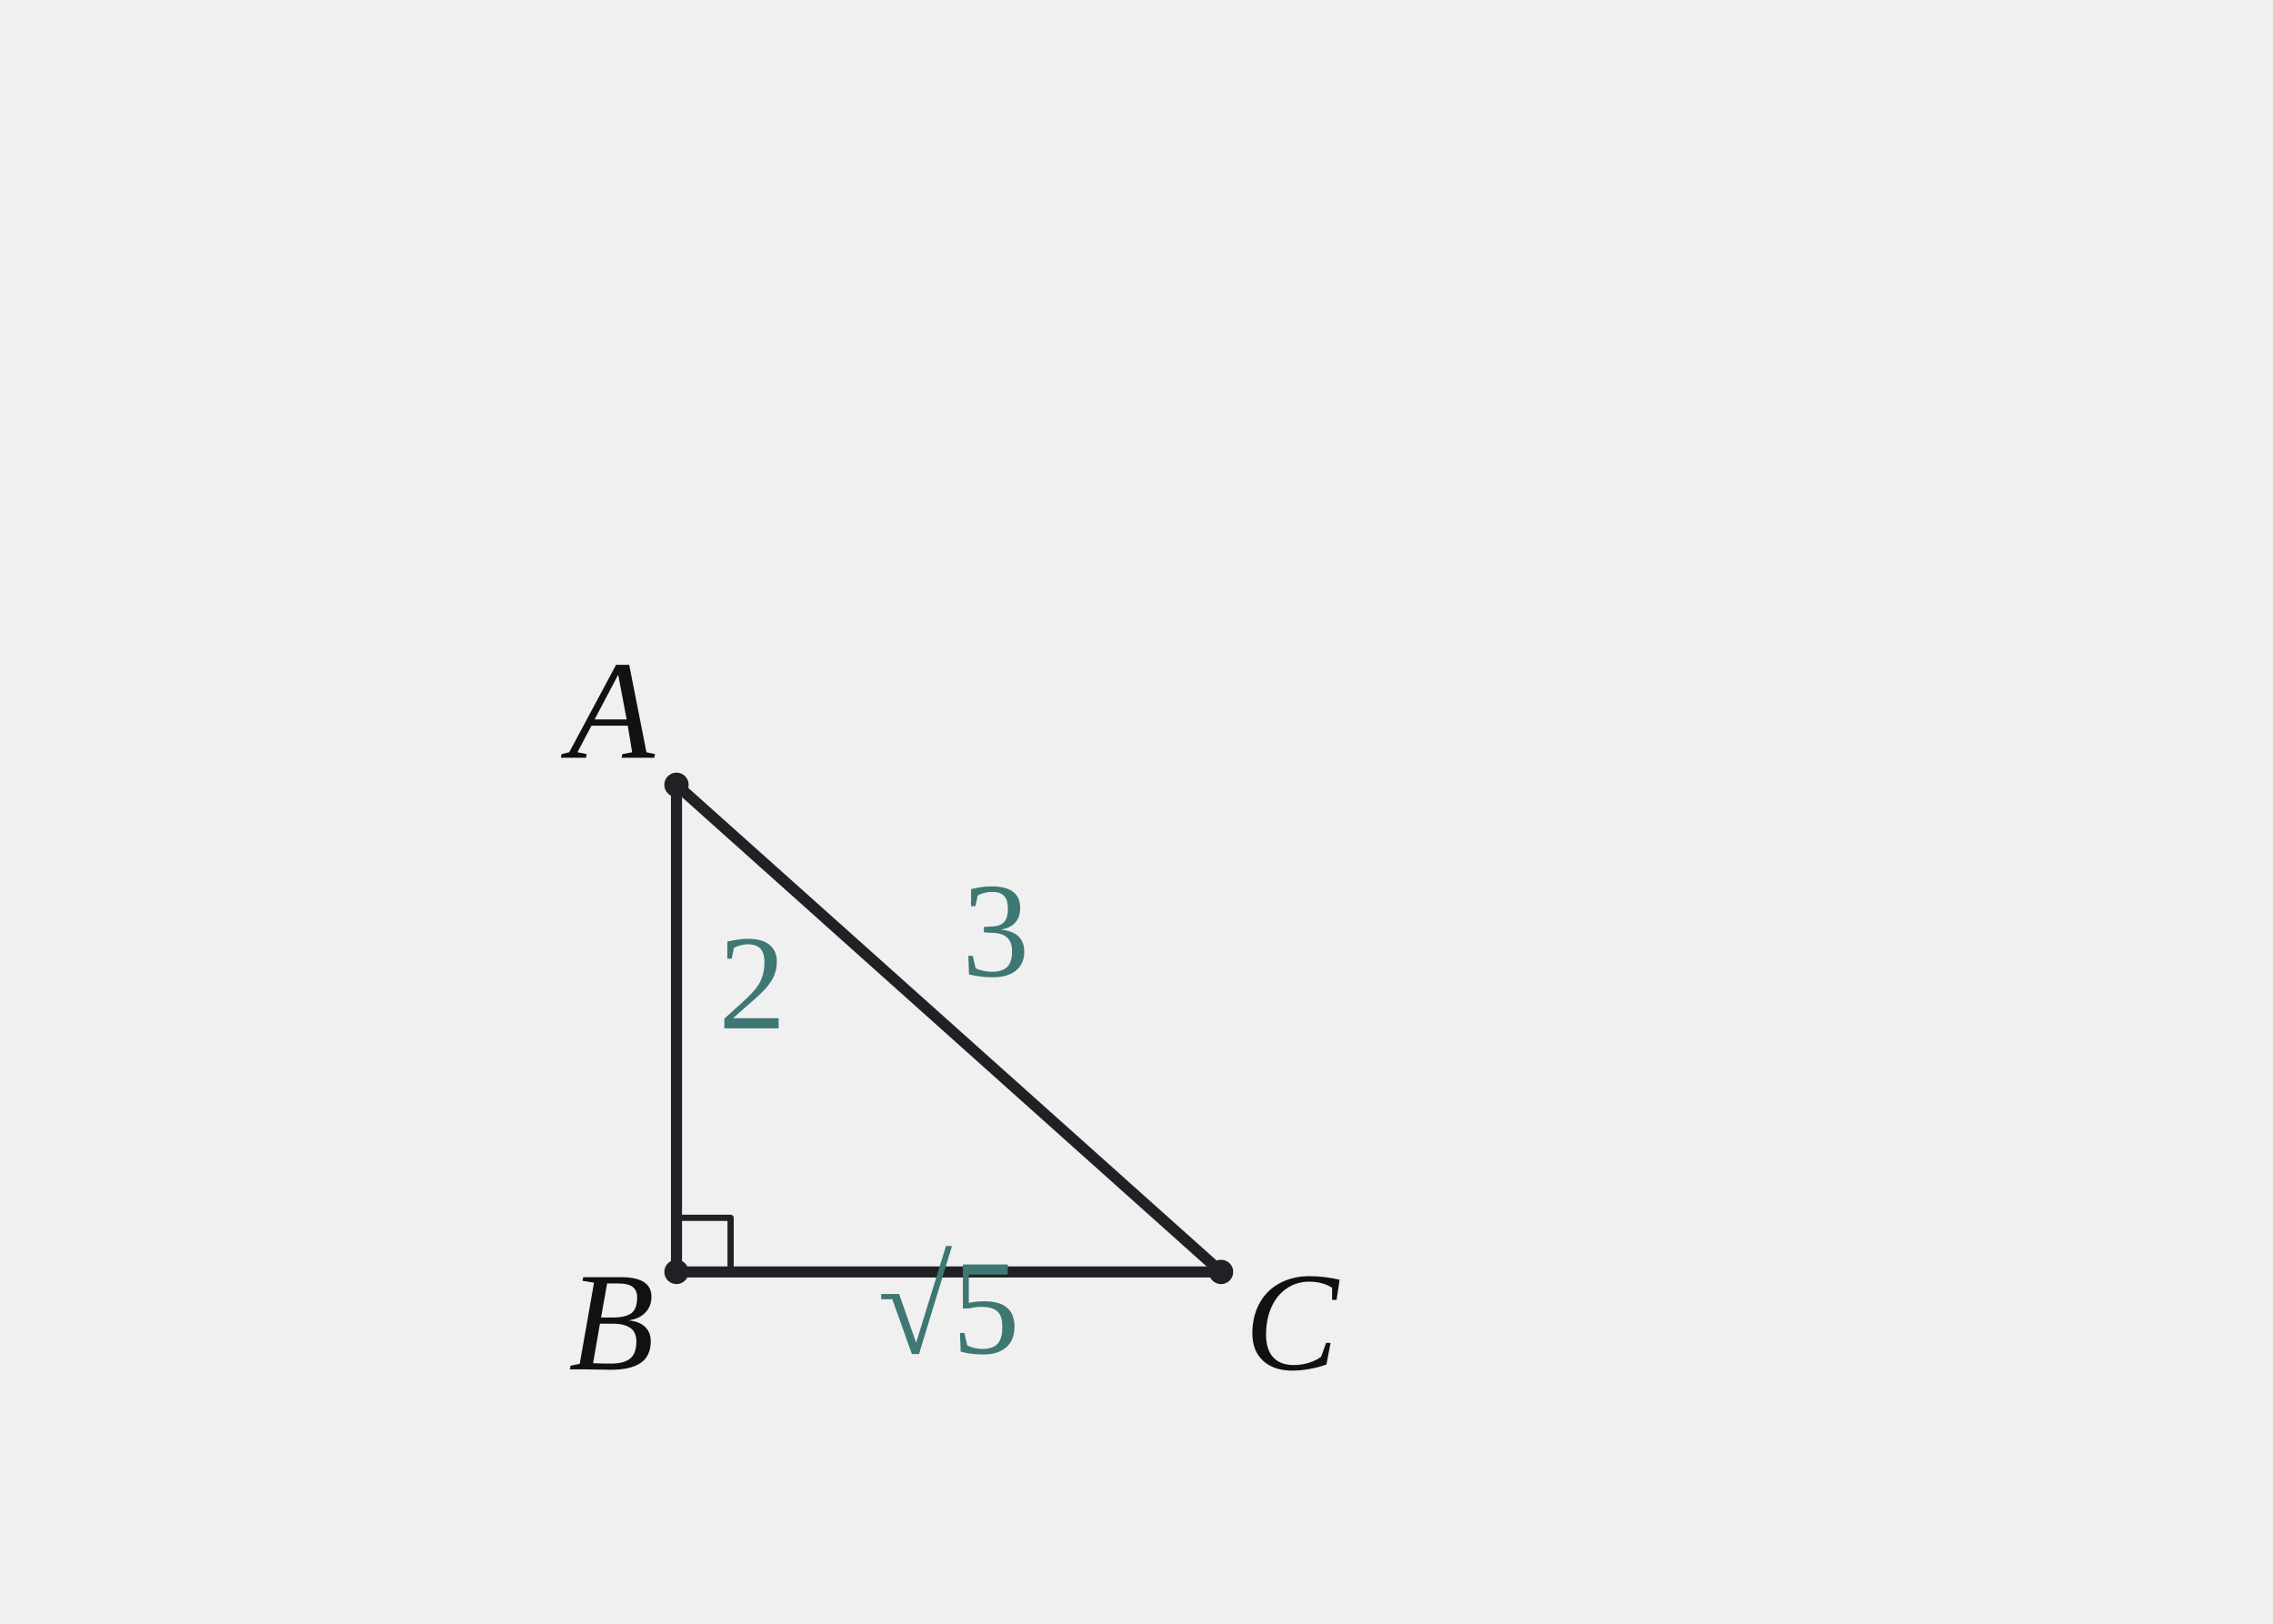
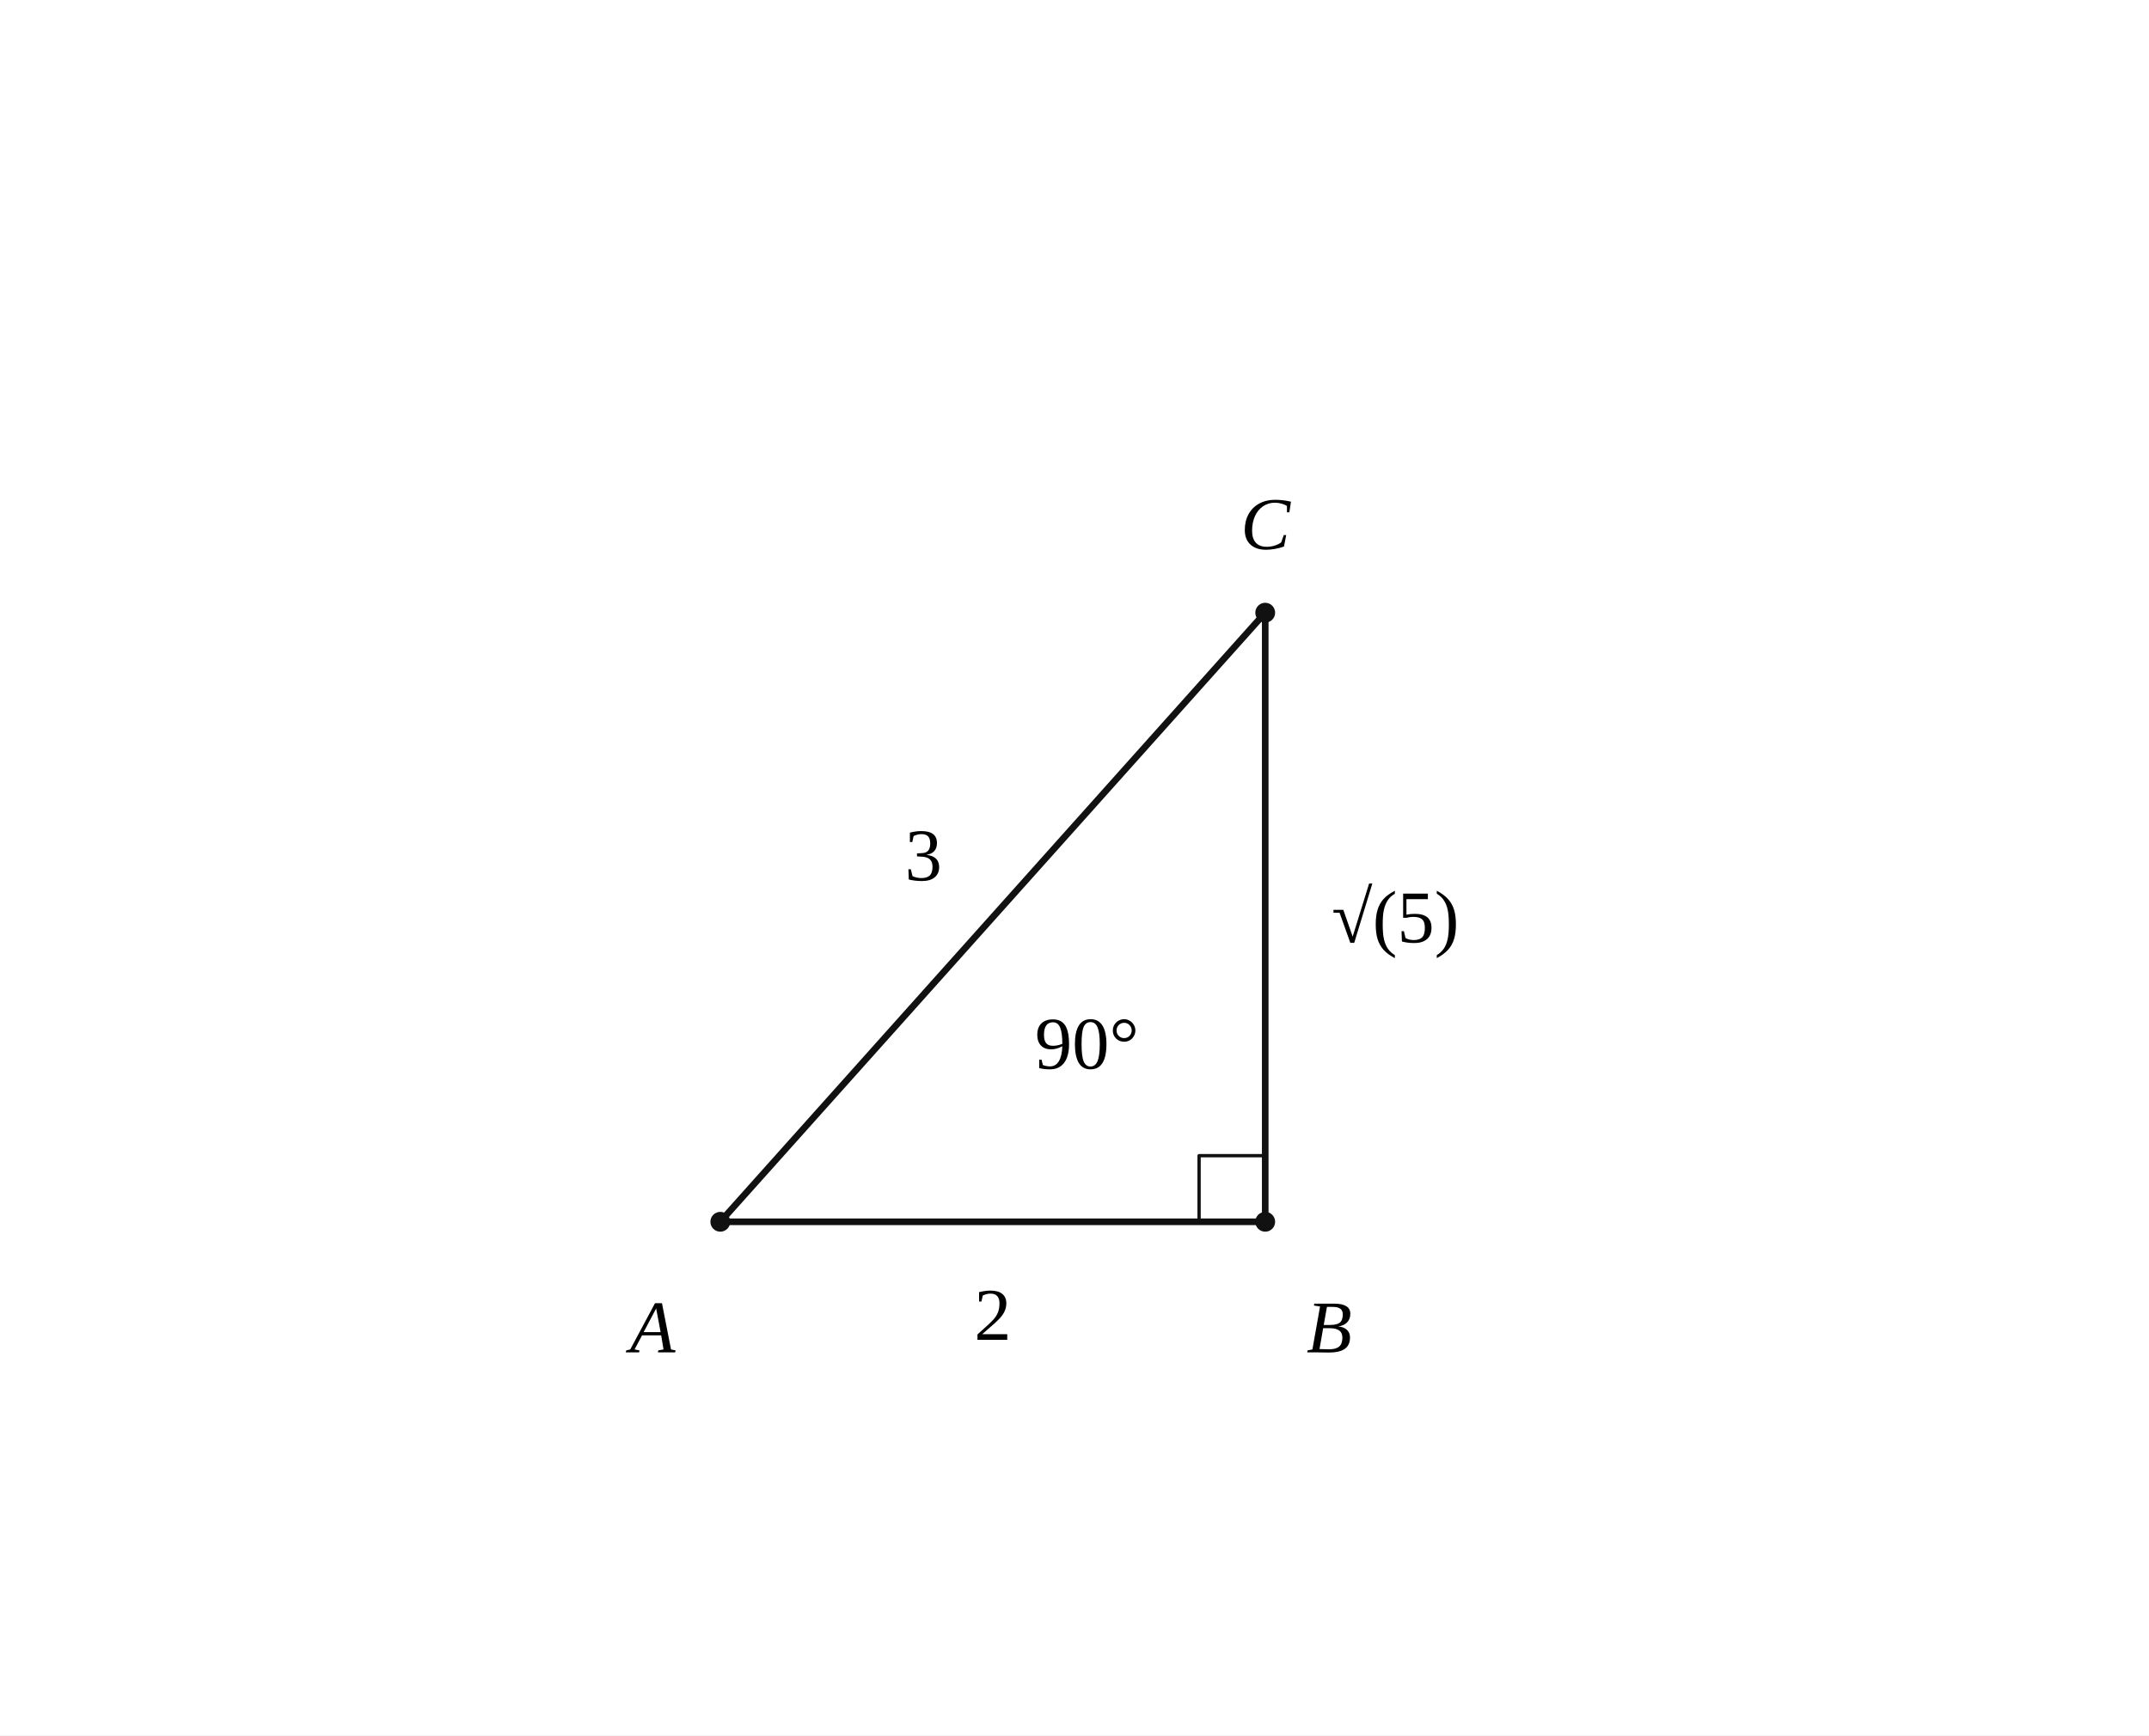
- <svg xmlns="http://www.w3.org/2000/svg" width="420" height="300" viewBox="0 0 420 300" preserveAspectRatio="xMidYMid meet" role="img" aria-label="sin A=√5/3인 직각삼각형에서 AB=2, BC=√5, AC=3" data-geometry-style-version="AP_GEOMETRY_PRINT_V1_0_DRAFT" data-geometry-preset="CUSTOM_SOLUTION_SLOT_420x300" data-geometry-fact-hash="sha256:7ca0453ce09befcf0565bc41c91e62e9647ecba5a40b47e8c5b4967ba92155bb" data-visual-provenance="SOURCE_SOLUTION_PYTHON_COORDINATE_MODEL">
-   <style>text{font-family:Arial,"Malgun Gothic",sans-serif}.math{font-family:Times New Roman,Cambria Math,serif}.main{stroke:#202124;stroke-width:2.05}.aux{stroke:#59636e;stroke-width:1.35}</style>
-   <g id="geometry">
-     <line id="seg-AB" x1="125" y1="145" x2="125" y2="235" fill="none" stroke="#202124" stroke-width="2.05" stroke-linecap="round" stroke-linejoin="round" />
-     <line id="seg-BC" x1="125" y1="235" x2="225.623" y2="235" fill="none" stroke="#202124" stroke-width="2.05" stroke-linecap="round" stroke-linejoin="round" />
-     <line id="seg-AC" x1="125" y1="145" x2="225.623" y2="235" fill="none" stroke="#202124" stroke-width="2.05" stroke-linecap="round" stroke-linejoin="round" />
-     <polyline id="right-angle-B" data-owner-vertex="pt-B" data-owner-rays="seg-AB seg-BC" points="125,225 135,225 135,235" fill="none" stroke="#202124" stroke-width="1.15" stroke-linejoin="round" />
+ <svg xmlns="http://www.w3.org/2000/svg" viewBox="0 0 520 420" width="520" height="420" preserveAspectRatio="xMidYMid meet" role="img" aria-labelledby="visual-title visual-desc" data-engine-version="geometry-visual-v1" data-geometry-style-version="AP_GEOMETRY_PRINT_V1_0_DRAFT" data-geometry-preset="GEOMETRY_STANDARD" data-graph-style-version="AP_GRAPH_PRINT_V1_1_DRAFT" data-geometry-mode="COORDINATE_GEOMETRY_HYBRID" data-axis-scale-mode="EQUAL_UNIT" data-geometry-fact-hash="557215a53c7b17857348f1745cfcb24013b7b861750a56783e17417bf3001a57" data-visual-provenance="independent-facts-python" style="max-width:100%;height:auto;stroke-linejoin:round;stroke-linecap:round" data-publication-profile="geometry-publication-v1">
+   <rect width="520" height="420" fill="#fff" />
+   <g data-layer="30">
+     <line id="AB" data-role="line" stroke="#111" stroke-width="1.6" fill="none" data-owner-points="A B" x1="174.296" y1="295.704" x2="306.148" y2="295.704" />
  </g>
-   <g id="markers">
-     <circle id="pt-A" cx="125" cy="145" r="2.25" fill="#202124" />
-     <circle id="pt-B" cx="125" cy="235" r="2.25" fill="#202124" />
-     <circle id="pt-C" cx="225.623" cy="235" r="2.25" fill="#202124" />
+   <g data-layer="30">
+     <line id="BC" data-role="line" stroke="#111" stroke-width="1.6" fill="none" data-owner-points="B C" x1="306.148" y1="295.704" x2="306.148" y2="148.289" />
  </g>
-   <g id="labels">
-     <text id="label-point-A" data-label-kind="point" data-font-role="math" class="math" data-owner-point="pt-A" x="113" y="140" text-anchor="middle" font-family="Times New Roman,Cambria Math,serif" font-style="italic" font-size="26px" fill="#111">A</text>
-     <text id="label-point-B" data-label-kind="point" data-font-role="math" class="math" data-owner-point="pt-B" x="113" y="253" text-anchor="middle" font-family="Times New Roman,Cambria Math,serif" font-style="italic" font-size="26px" fill="#111">B</text>
-     <text id="label-point-C" data-label-kind="point" data-font-role="math" class="math" data-owner-point="pt-C" x="238.623" y="253" text-anchor="middle" font-family="Times New Roman,Cambria Math,serif" font-style="italic" font-size="26px" fill="#111">C</text>
-     <text id="label-length-AB" data-label-kind="length" data-font-role="math" class="math" data-owner-segment="seg-AB" x="139" y="190" text-anchor="middle" font-family="Times New Roman,Cambria Math,serif" font-size="25px" fill="#3e7773" data-encoding-role="DERIVED_STYLE">2</text>
-     <text id="label-length-BC" data-label-kind="length" data-font-role="math" class="math" data-owner-segment="seg-BC" x="175.312" y="250" text-anchor="middle" font-family="Times New Roman,Cambria Math,serif" font-size="25px" fill="#3e7773" data-encoding-role="DERIVED_STYLE">√5</text>
-     <text id="label-length-AC" data-label-kind="length" data-font-role="math" class="math" data-owner-segment="seg-AC" x="183.978" y="180.31" text-anchor="middle" font-family="Times New Roman,Cambria Math,serif" font-size="25px" fill="#3e7773" data-encoding-role="DERIVED_STYLE">3</text>
+   <g data-layer="30">
+     <line id="CA" data-role="line" stroke="#111" stroke-width="1.6" fill="none" data-owner-points="C A" x1="306.148" y1="148.289" x2="174.296" y2="295.704" />
+   </g>
+   <g data-layer="65">
+     <polyline id="B90" data-role="indicator" stroke="#111" stroke-width="0.8" fill="none" data-owner="B90" data-owner-points="A B C" data-annotation="B90" data-owner-kind="ANGLE" data-fact-role="GIVEN" points="290.148,295.704 290.148,279.704 306.148,279.704" />
+   </g>
+   <g data-layer="70">
+     <circle id="A" data-role="point" stroke="#111" stroke-width="0.8" fill="#111" data-owner="A" data-source-label="A" cx="174.296" cy="295.704" r="2" />
+   </g>
+   <g data-layer="70">
+     <circle id="B" data-role="point" stroke="#111" stroke-width="0.8" fill="#111" data-owner="B" data-source-label="B" cx="306.148" cy="295.704" r="2" />
+   </g>
+   <g data-layer="70">
+     <circle id="C" data-role="point" stroke="#111" stroke-width="0.8" fill="#111" data-owner="C" data-source-label="C" cx="306.148" cy="148.289" r="2" />
+   </g>
+   <g data-layer="90">
+     <text id="A-name" data-label-kind="POINT_NAME" data-priority="1" x="152.416" y="327.304" font-size="18" data-owner="A" data-source-label="A" font-style="italic" font-family="STIX Two Math, Cambria Math, Times New Roman, serif">A</text>
+   </g>
+   <g data-layer="90">
+     <text id="AB2-label" data-label-kind="LENGTH_LABEL" data-priority="1" x="240.222" y="318.204" font-size="18" data-owner="AB" data-annotation="AB2" data-owner-kind="LENGTH" data-fact-role="DERIVED_INTERMEDIATE" text-anchor="middle" dominant-baseline="central" data-math="true" font-family="STIX Two Math, Cambria Math, Times New Roman, serif">2</text>
+   </g>
+   <g data-layer="90">
+     <text id="AC3-label" data-label-kind="LENGTH_LABEL" data-priority="1" x="223.452" y="206.996" font-size="18" data-owner="CA" data-annotation="AC3" data-owner-kind="LENGTH" data-fact-role="GIVEN" text-anchor="middle" dominant-baseline="central" data-math="true" font-family="STIX Two Math, Cambria Math, Times New Roman, serif">3</text>
+   </g>
+   <g data-layer="90">
+     <text id="B-name" data-label-kind="POINT_NAME" data-priority="1" x="316.148" y="327.304" font-size="18" data-owner="B" data-source-label="B" font-style="italic" font-family="STIX Two Math, Cambria Math, Times New Roman, serif">B</text>
+   </g>
+   <g data-layer="90">
+     <text id="B90-label" data-label-kind="ANGLE_LABEL" data-priority="1" x="263.015" y="252.57" font-size="18" data-owner="B90" data-annotation="B90" data-owner-kind="ANGLE" data-fact-role="GIVEN" text-anchor="middle" dominant-baseline="central" data-math="true" font-family="STIX Two Math, Cambria Math, Times New Roman, serif">90°</text>
+   </g>
+   <g data-layer="90">
+     <text id="BCroot5-label" data-label-kind="LENGTH_LABEL" data-priority="1" x="337.648" y="221.996" font-size="18" data-owner="BC" data-annotation="BCroot5" data-owner-kind="LENGTH" data-fact-role="DERIVED_INTERMEDIATE" text-anchor="middle" dominant-baseline="central" data-math="true" font-family="STIX Two Math, Cambria Math, Times New Roman, serif">√(5)</text>
+   </g>
+   <g data-layer="90">
+     <text id="C-name" data-label-kind="POINT_NAME" data-priority="1" x="300.208" y="132.889" font-size="18" data-owner="C" data-source-label="C" font-style="italic" font-family="STIX Two Math, Cambria Math, Times New Roman, serif">C</text>
  </g>
</svg>
